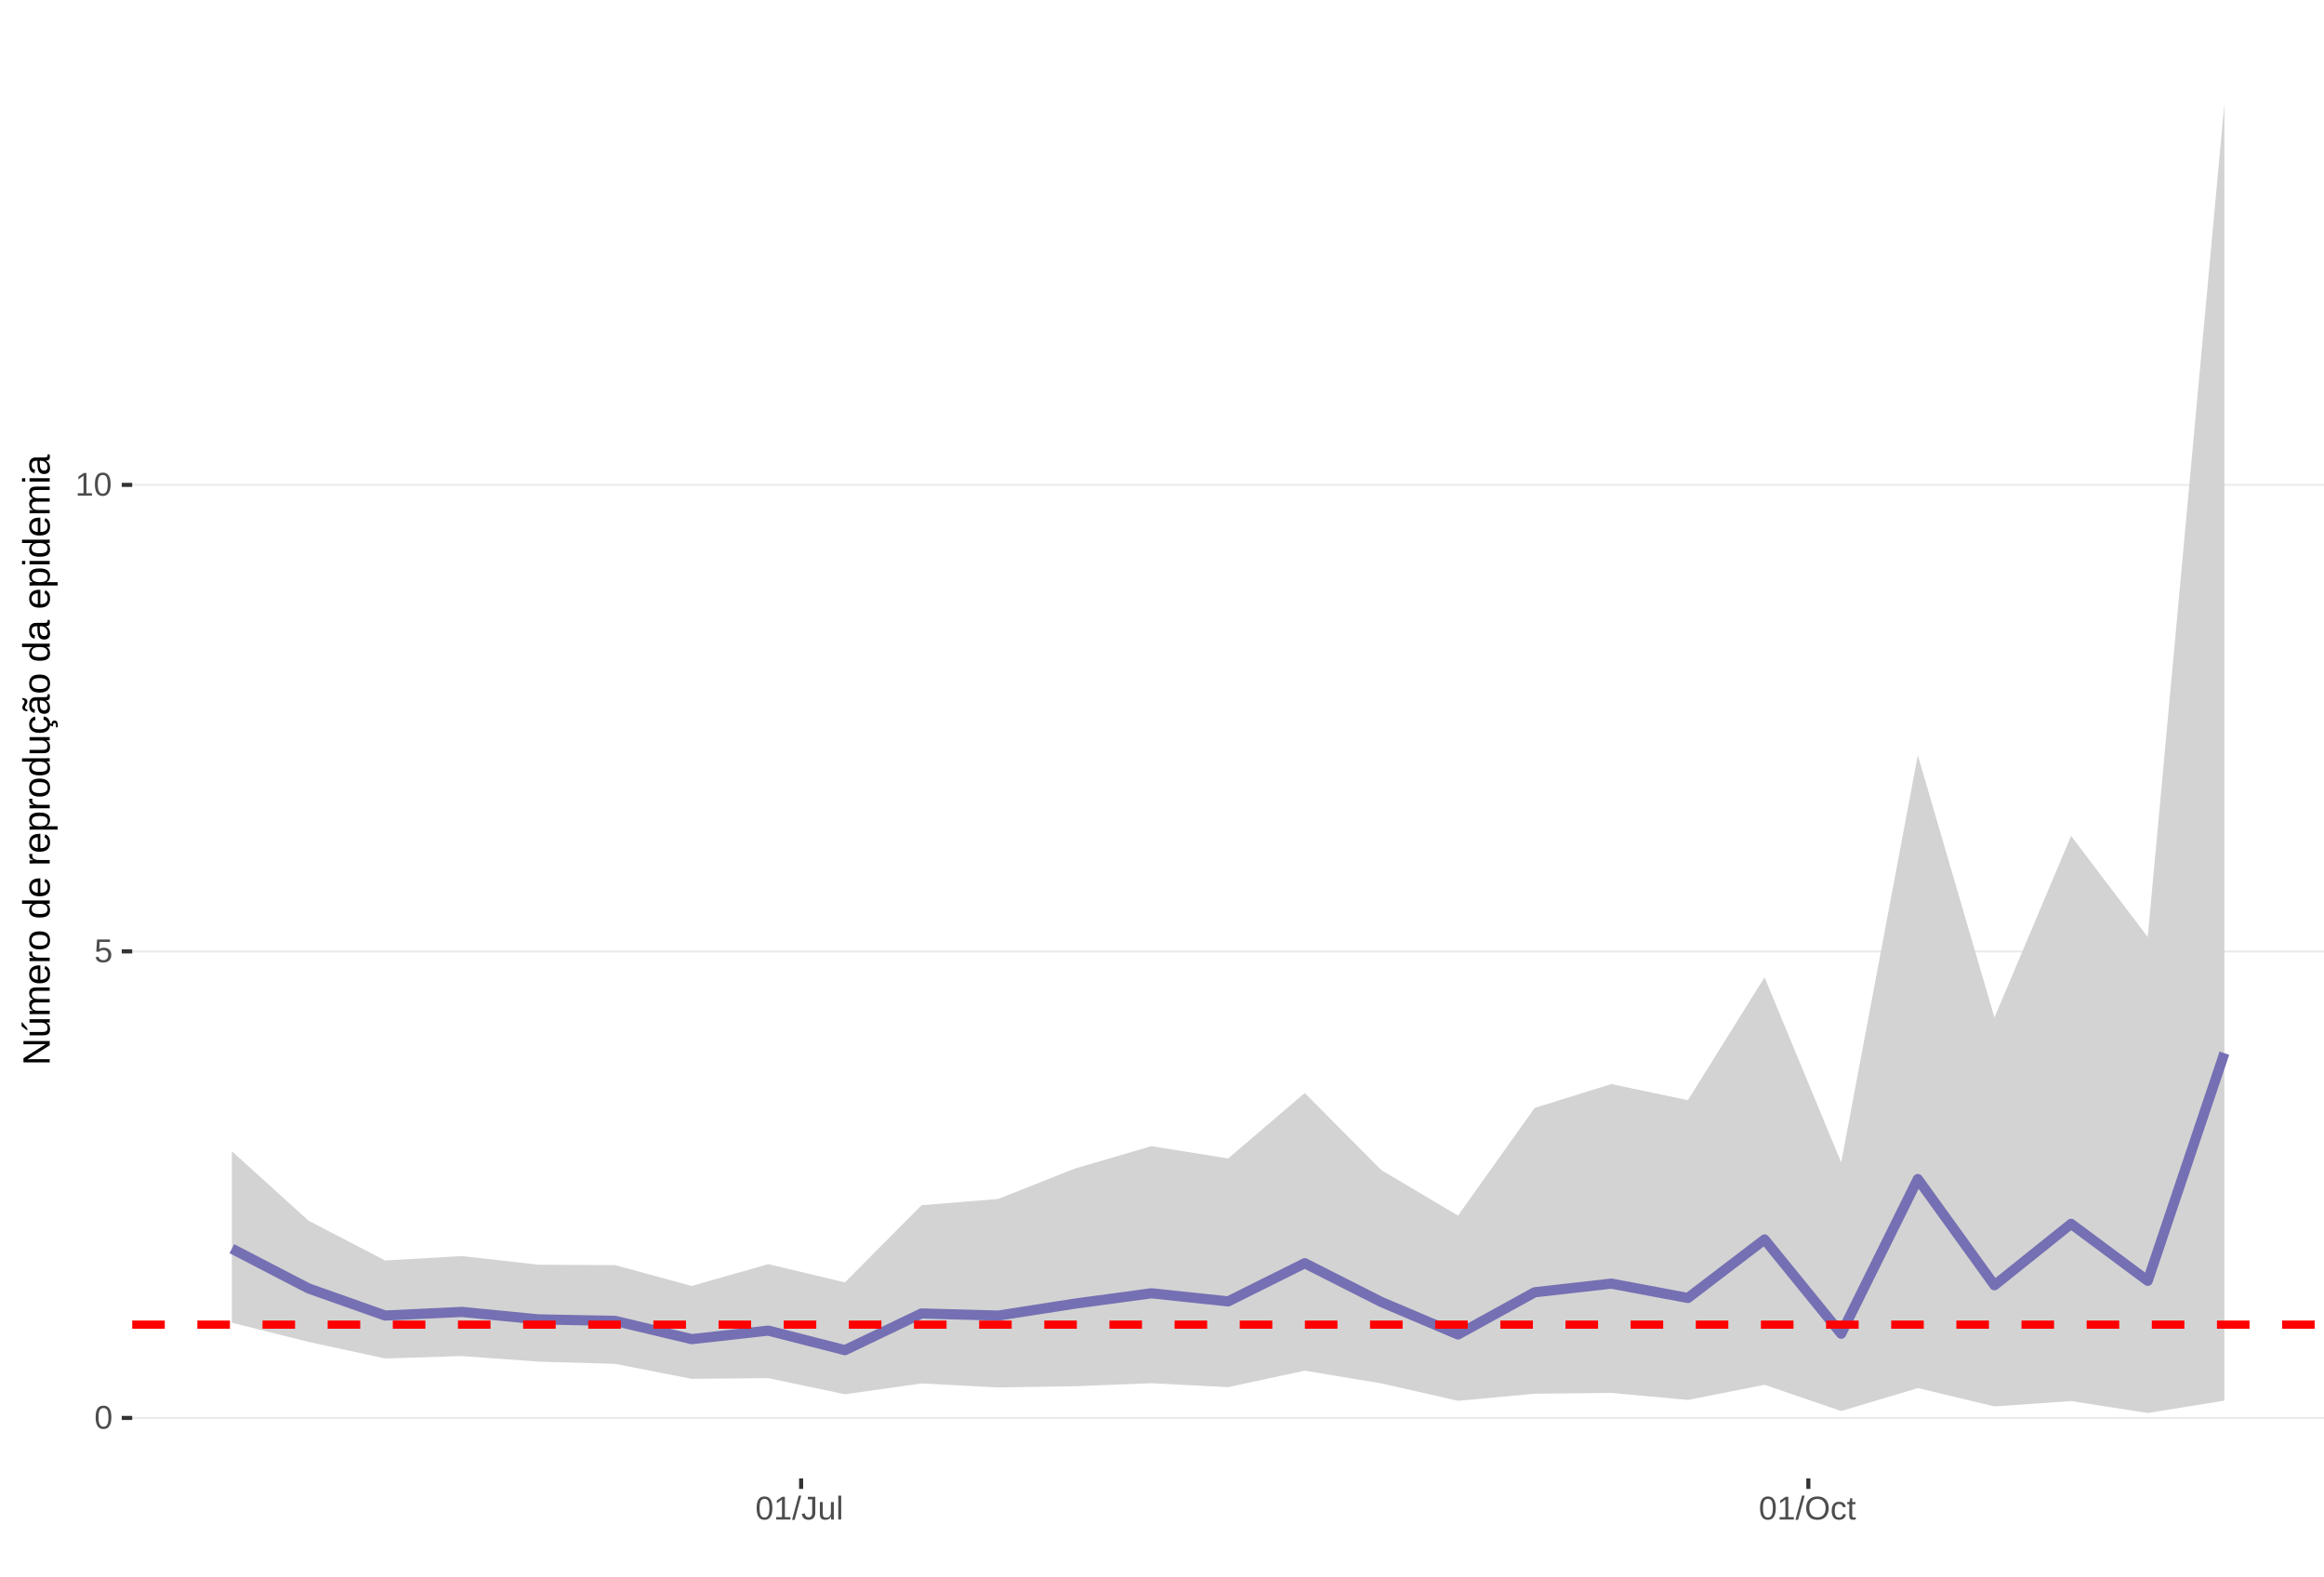
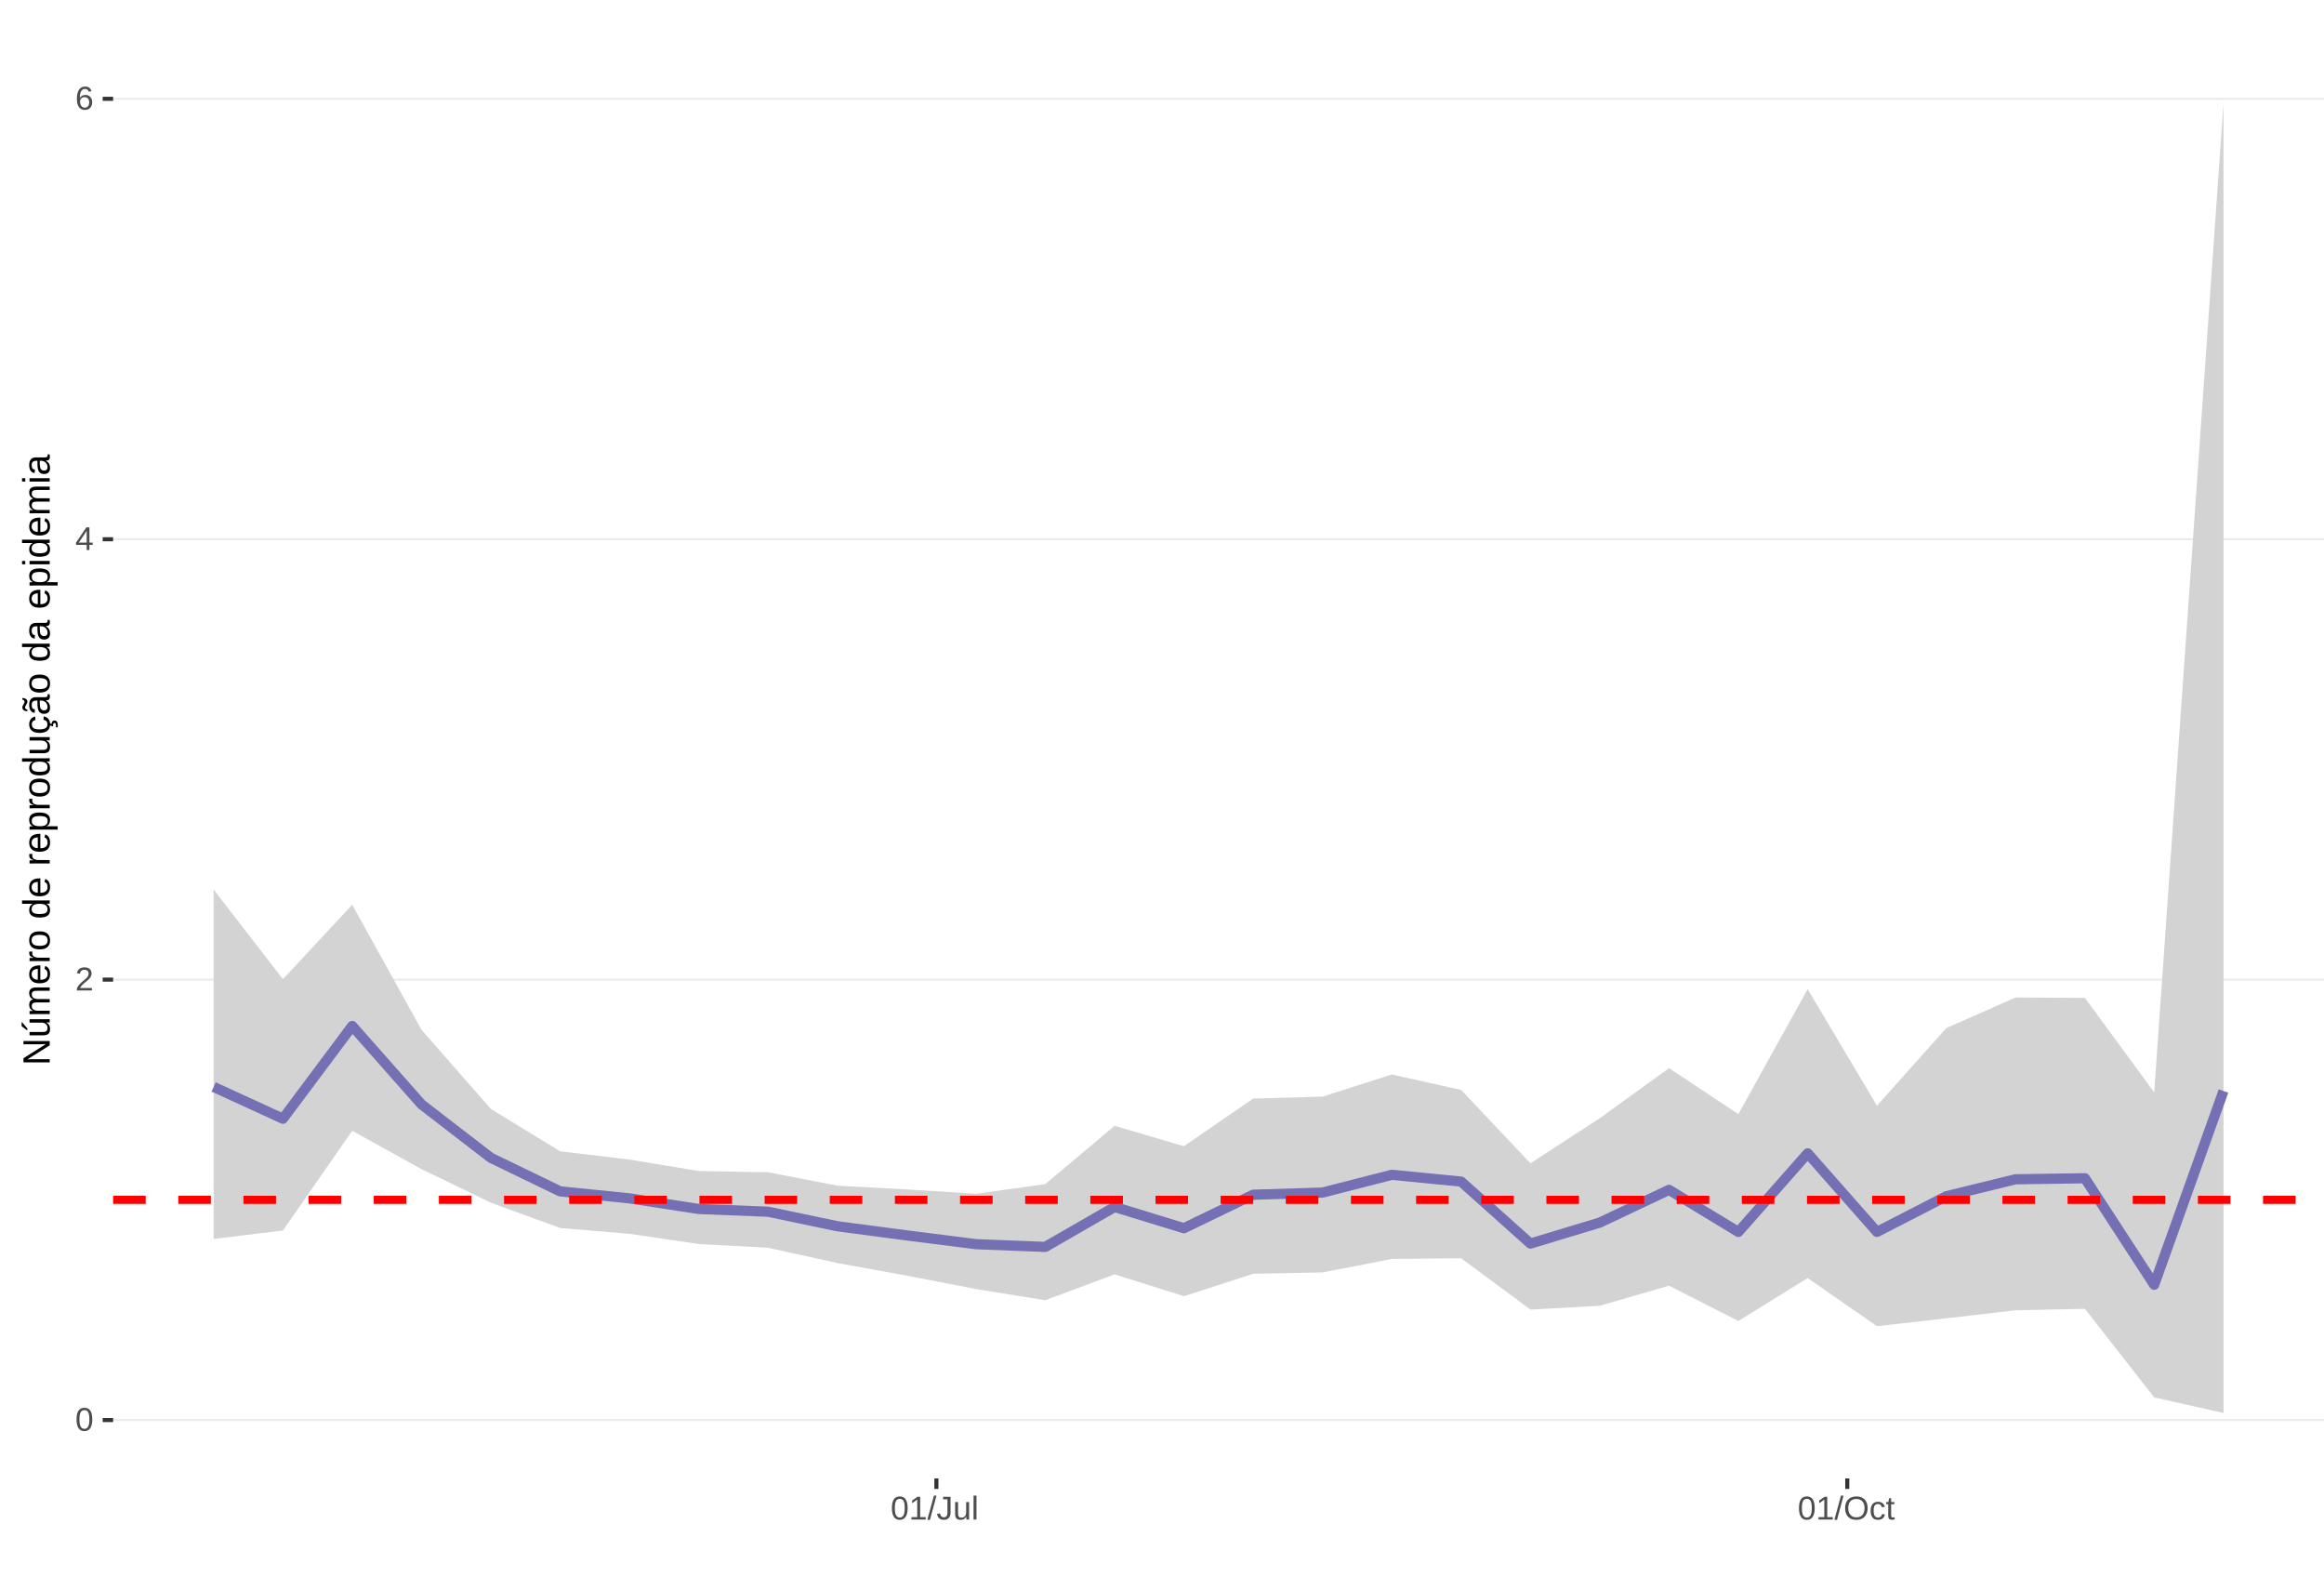
<svg xmlns="http://www.w3.org/2000/svg" xmlns:xlink="http://www.w3.org/1999/xlink" width="609pt" height="413pt" viewBox="0 0 609 413" version="1.1">
  <defs>
    <g>
      <symbol overflow="visible" id="glyph0-0">
        <path style="stroke:none;" d="M 0.859 -5.953 L 5.625 -5.953 L 5.625 0 L 0.859 0 Z M 1.188 -5.641 L 1.188 -0.328 L 5.297 -0.328 L 5.297 -5.641 Z M 1.188 -5.641 " />
      </symbol>
      <symbol overflow="visible" id="glyph0-1">
        <path style="stroke:none;" d="M 4.469 -2.984 C 4.469 -1.984 4.289 -1.223 3.938 -0.703 C 3.594 -0.18 3.078 0.078 2.391 0.078 C 1.711 0.078 1.203 -0.18 0.859 -0.703 C 0.516 -1.223 0.344 -1.984 0.344 -2.984 C 0.344 -4.004 0.508 -4.77 0.844 -5.281 C 1.176 -5.789 1.703 -6.047 2.422 -6.047 C 3.117 -6.047 3.633 -5.785 3.969 -5.266 C 4.301 -4.754 4.469 -3.992 4.469 -2.984 Z M 3.703 -2.984 C 3.703 -3.836 3.602 -4.457 3.406 -4.844 C 3.207 -5.227 2.879 -5.422 2.422 -5.422 C 1.953 -5.422 1.613 -5.227 1.406 -4.844 C 1.207 -4.469 1.109 -3.848 1.109 -2.984 C 1.109 -2.141 1.211 -1.52 1.422 -1.125 C 1.629 -0.727 1.957 -0.531 2.406 -0.531 C 2.852 -0.531 3.18 -0.727 3.391 -1.125 C 3.598 -1.531 3.703 -2.148 3.703 -2.984 Z M 3.703 -2.984 " />
      </symbol>
      <symbol overflow="visible" id="glyph0-2">
-         <path style="stroke:none;" d="M 4.453 -1.938 C 4.453 -1.312 4.266 -0.816 3.891 -0.453 C 3.516 -0.098 3 0.078 2.344 0.078 C 1.781 0.078 1.328 -0.039 0.984 -0.281 C 0.648 -0.52 0.438 -0.867 0.344 -1.328 L 1.109 -1.422 C 1.273 -0.828 1.691 -0.531 2.359 -0.531 C 2.766 -0.531 3.082 -0.656 3.312 -0.906 C 3.539 -1.156 3.656 -1.492 3.656 -1.922 C 3.656 -2.297 3.539 -2.598 3.312 -2.828 C 3.082 -3.055 2.77 -3.172 2.375 -3.172 C 2.164 -3.172 1.973 -3.141 1.797 -3.078 C 1.617 -3.016 1.441 -2.906 1.266 -2.75 L 0.516 -2.75 L 0.719 -5.953 L 4.109 -5.953 L 4.109 -5.312 L 1.406 -5.312 L 1.297 -3.422 C 1.629 -3.672 2.039 -3.797 2.531 -3.797 C 3.113 -3.797 3.578 -3.625 3.922 -3.281 C 4.273 -2.938 4.453 -2.488 4.453 -1.938 Z M 4.453 -1.938 " />
+         <path style="stroke:none;" d="M 0.438 0 L 0.438 -0.531 C 0.582 -0.863 0.754 -1.156 0.953 -1.406 C 1.16 -1.656 1.379 -1.883 1.609 -2.094 C 1.836 -2.301 2.062 -2.488 2.281 -2.656 C 2.508 -2.832 2.711 -3.008 2.891 -3.188 C 3.078 -3.363 3.223 -3.547 3.328 -3.734 C 3.441 -3.93 3.5 -4.148 3.5 -4.391 C 3.5 -4.711 3.398 -4.961 3.203 -5.141 C 3.016 -5.328 2.754 -5.422 2.422 -5.422 C 2.098 -5.422 1.828 -5.332 1.609 -5.156 C 1.398 -4.977 1.281 -4.727 1.25 -4.406 L 0.469 -4.484 C 0.52 -4.961 0.719 -5.344 1.062 -5.625 C 1.414 -5.906 1.867 -6.047 2.422 -6.047 C 3.016 -6.047 3.473 -5.898 3.797 -5.609 C 4.117 -5.328 4.281 -4.926 4.281 -4.406 C 4.281 -4.176 4.227 -3.945 4.125 -3.719 C 4.02 -3.488 3.863 -3.258 3.656 -3.031 C 3.445 -2.812 3.047 -2.461 2.453 -1.984 C 2.129 -1.711 1.875 -1.469 1.688 -1.25 C 1.5 -1.039 1.359 -0.836 1.266 -0.641 L 4.375 -0.641 L 4.375 0 Z M 0.438 0 " />
      </symbol>
      <symbol overflow="visible" id="glyph0-3">
+         <path style="stroke:none;" d="M 3.719 -1.344 L 3.719 0 L 3 0 L 3 -1.344 L 0.203 -1.344 L 0.203 -1.938 L 2.922 -5.953 L 3.719 -5.953 L 3.719 -1.953 L 4.562 -1.953 L 4.562 -1.344 Z M 3 -5.094 C 3 -5.082 2.961 -5.008 2.891 -4.875 C 2.816 -4.738 2.758 -4.645 2.719 -4.594 L 1.203 -2.344 L 0.969 -2.031 L 0.906 -1.953 L 3 -1.953 Z M 3 -5.094 " />
+       </symbol>
+       <symbol overflow="visible" id="glyph0-4">
+         <path style="stroke:none;" d="M 4.438 -1.953 C 4.438 -1.316 4.266 -0.816 3.922 -0.453 C 3.578 -0.098 3.109 0.078 2.516 0.078 C 1.836 0.078 1.32 -0.164 0.969 -0.656 C 0.613 -1.156 0.438 -1.883 0.438 -2.844 C 0.438 -3.875 0.617 -4.664 0.984 -5.219 C 1.359 -5.77 1.883 -6.047 2.562 -6.047 C 3.469 -6.047 4.035 -5.641 4.266 -4.828 L 3.547 -4.703 C 3.391 -5.18 3.062 -5.422 2.562 -5.422 C 2.125 -5.422 1.785 -5.219 1.547 -4.812 C 1.316 -4.414 1.203 -3.832 1.203 -3.062 C 1.336 -3.32 1.531 -3.516 1.781 -3.641 C 2.031 -3.773 2.316 -3.844 2.641 -3.844 C 3.191 -3.844 3.629 -3.672 3.953 -3.328 C 4.273 -2.984 4.438 -2.523 4.438 -1.953 Z M 3.656 -1.922 C 3.656 -2.348 3.551 -2.676 3.344 -2.906 C 3.133 -3.145 2.836 -3.266 2.453 -3.266 C 2.098 -3.266 1.812 -3.16 1.594 -2.953 C 1.375 -2.742 1.266 -2.457 1.266 -2.094 C 1.266 -1.633 1.379 -1.258 1.609 -0.969 C 1.836 -0.676 2.129 -0.531 2.484 -0.531 C 2.848 -0.531 3.133 -0.648 3.344 -0.891 C 3.551 -1.141 3.656 -1.484 3.656 -1.922 Z M 3.656 -1.922 " />
+       </symbol>
+       <symbol overflow="visible" id="glyph0-5">
        <path style="stroke:none;" d="M 0.656 0 L 0.656 -0.641 L 2.172 -0.641 L 2.172 -5.234 L 0.828 -4.266 L 0.828 -4.984 L 2.234 -5.953 L 2.938 -5.953 L 2.938 -0.641 L 4.391 -0.641 L 4.391 0 Z M 0.656 0 " />
      </symbol>
-       <symbol overflow="visible" id="glyph0-4">
+       <symbol overflow="visible" id="glyph0-6">
        <path style="stroke:none;" d="M 0 0.078 L 1.734 -6.266 L 2.406 -6.266 L 0.688 0.078 Z M 0 0.078 " />
      </symbol>
-       <symbol overflow="visible" id="glyph0-5">
+       <symbol overflow="visible" id="glyph0-7">
        <path style="stroke:none;" d="M 1.938 0.078 C 0.926 0.078 0.328 -0.441 0.141 -1.484 L 0.922 -1.609 C 0.973 -1.285 1.086 -1.031 1.266 -0.844 C 1.441 -0.664 1.664 -0.578 1.938 -0.578 C 2.227 -0.578 2.457 -0.676 2.625 -0.875 C 2.789 -1.07 2.875 -1.367 2.875 -1.766 L 2.875 -5.297 L 1.734 -5.297 L 1.734 -5.953 L 3.688 -5.953 L 3.688 -1.781 C 3.688 -1.195 3.531 -0.738 3.219 -0.406 C 2.906 -0.082 2.477 0.078 1.938 0.078 Z M 1.938 0.078 " />
      </symbol>
-       <symbol overflow="visible" id="glyph0-6">
+       <symbol overflow="visible" id="glyph0-8">
        <path style="stroke:none;" d="M 1.328 -4.578 L 1.328 -1.672 C 1.328 -1.367 1.352 -1.133 1.406 -0.969 C 1.469 -0.801 1.562 -0.68 1.688 -0.609 C 1.82 -0.535 2.016 -0.5 2.266 -0.5 C 2.629 -0.5 2.914 -0.625 3.125 -0.875 C 3.344 -1.125 3.453 -1.473 3.453 -1.922 L 3.453 -4.578 L 4.219 -4.578 L 4.219 -0.969 C 4.219 -0.438 4.223 -0.113 4.234 0 L 3.516 0 C 3.516 -0.008 3.516 -0.047 3.516 -0.109 C 3.516 -0.172 3.508 -0.242 3.5 -0.328 C 3.5 -0.41 3.492 -0.562 3.484 -0.781 L 3.469 -0.781 C 3.301 -0.469 3.098 -0.242 2.859 -0.109 C 2.629 0.016 2.348 0.078 2.016 0.078 C 1.516 0.078 1.145 -0.039 0.906 -0.281 C 0.676 -0.531 0.562 -0.945 0.562 -1.531 L 0.562 -4.578 Z M 1.328 -4.578 " />
      </symbol>
-       <symbol overflow="visible" id="glyph0-7">
+       <symbol overflow="visible" id="glyph0-9">
        <path style="stroke:none;" d="M 0.578 0 L 0.578 -6.266 L 1.344 -6.266 L 1.344 0 Z M 0.578 0 " />
      </symbol>
-       <symbol overflow="visible" id="glyph0-8">
+       <symbol overflow="visible" id="glyph0-10">
        <path style="stroke:none;" d="M 6.312 -3 C 6.312 -2.383 6.191 -1.844 5.953 -1.375 C 5.723 -0.906 5.383 -0.547 4.938 -0.297 C 4.488 -0.047 3.961 0.078 3.359 0.078 C 2.742 0.078 2.211 -0.039 1.766 -0.281 C 1.328 -0.531 0.988 -0.891 0.75 -1.359 C 0.52 -1.828 0.406 -2.375 0.406 -3 C 0.406 -3.957 0.664 -4.703 1.188 -5.234 C 1.707 -5.773 2.438 -6.047 3.375 -6.047 C 3.977 -6.047 4.5 -5.926 4.938 -5.688 C 5.383 -5.445 5.723 -5.094 5.953 -4.625 C 6.191 -4.164 6.312 -3.625 6.312 -3 Z M 5.5 -3 C 5.5 -3.738 5.312 -4.32 4.938 -4.75 C 4.57 -5.176 4.051 -5.391 3.375 -5.391 C 2.688 -5.391 2.156 -5.18 1.781 -4.766 C 1.414 -4.348 1.234 -3.758 1.234 -3 C 1.234 -2.258 1.422 -1.672 1.797 -1.234 C 2.172 -0.797 2.691 -0.578 3.359 -0.578 C 4.047 -0.578 4.57 -0.785 4.938 -1.203 C 5.312 -1.629 5.5 -2.227 5.5 -3 Z M 5.5 -3 " />
      </symbol>
-       <symbol overflow="visible" id="glyph0-9">
+       <symbol overflow="visible" id="glyph0-11">
        <path style="stroke:none;" d="M 1.156 -2.312 C 1.156 -1.695 1.25 -1.242 1.438 -0.953 C 1.633 -0.66 1.926 -0.516 2.312 -0.516 C 2.582 -0.516 2.805 -0.586 2.984 -0.734 C 3.172 -0.879 3.285 -1.102 3.328 -1.406 L 4.094 -1.359 C 4.039 -0.922 3.852 -0.57 3.531 -0.312 C 3.219 -0.051 2.82 0.078 2.344 0.078 C 1.695 0.078 1.207 -0.117 0.875 -0.516 C 0.539 -0.922 0.375 -1.516 0.375 -2.297 C 0.375 -3.055 0.539 -3.641 0.875 -4.047 C 1.207 -4.453 1.691 -4.656 2.328 -4.656 C 2.797 -4.656 3.18 -4.535 3.484 -4.297 C 3.797 -4.055 3.992 -3.723 4.078 -3.297 L 3.297 -3.234 C 3.254 -3.484 3.148 -3.68 2.984 -3.828 C 2.828 -3.984 2.602 -4.062 2.312 -4.062 C 1.906 -4.062 1.609 -3.926 1.422 -3.656 C 1.242 -3.395 1.156 -2.945 1.156 -2.312 Z M 1.156 -2.312 " />
      </symbol>
-       <symbol overflow="visible" id="glyph0-10">
+       <symbol overflow="visible" id="glyph0-12">
        <path style="stroke:none;" d="M 2.344 -0.031 C 2.094 0.031 1.836 0.062 1.578 0.062 C 0.961 0.062 0.656 -0.281 0.656 -0.969 L 0.656 -4.016 L 0.125 -4.016 L 0.125 -4.578 L 0.688 -4.578 L 0.906 -5.594 L 1.422 -5.594 L 1.422 -4.578 L 2.266 -4.578 L 2.266 -4.016 L 1.422 -4.016 L 1.422 -1.125 C 1.422 -0.906 1.457 -0.75 1.531 -0.656 C 1.602 -0.57 1.727 -0.531 1.906 -0.531 C 2 -0.531 2.145 -0.551 2.344 -0.594 Z M 2.344 -0.031 " />
      </symbol>
      <symbol overflow="visible" id="glyph1-0">
        <path style="stroke:none;" d="M -6.875 -1 L -6.875 -6.5 L 0 -6.5 L 0 -1 Z M -6.516 -1.375 L -0.375 -1.375 L -0.375 -6.125 L -6.516 -6.125 Z M -6.516 -1.375 " />
      </symbol>
      <symbol overflow="visible" id="glyph1-1">
        <path style="stroke:none;" d="M 0 -5.281 L -5.859 -1.609 L -5.391 -1.625 L -4.578 -1.656 L 0 -1.656 L 0 -0.828 L -6.875 -0.828 L -6.875 -1.906 L -0.984 -5.625 C -1.617 -5.582 -2.082 -5.562 -2.375 -5.562 L -6.875 -5.562 L -6.875 -6.406 L 0 -6.406 Z M 0 -5.281 " />
      </symbol>
      <symbol overflow="visible" id="glyph1-2">
        <path style="stroke:none;" d="M -5.281 -1.562 L -1.938 -1.562 C -1.582 -1.562 -1.305 -1.594 -1.109 -1.656 C -0.922 -1.727 -0.785 -1.836 -0.703 -1.984 C -0.617 -2.141 -0.578 -2.363 -0.578 -2.656 C -0.578 -3.07 -0.723 -3.398 -1.016 -3.641 C -1.305 -3.891 -1.707 -4.016 -2.219 -4.016 L -5.281 -4.016 L -5.281 -4.906 L -1.125 -4.906 C -0.508 -4.906 -0.133 -4.91 0 -4.922 L 0 -4.094 C -0.02 -4.094 -0.062 -4.086 -0.125 -4.078 C -0.195 -4.078 -0.281 -4.07 -0.375 -4.062 C -0.469 -4.062 -0.645 -4.062 -0.906 -4.062 L -0.906 -4.047 C -0.539 -3.848 -0.281 -3.613 -0.125 -3.344 C 0.02 -3.082 0.094 -2.754 0.094 -2.359 C 0.094 -1.773 -0.047 -1.348 -0.328 -1.078 C -0.617 -0.816 -1.098 -0.688 -1.766 -0.688 L -5.281 -0.688 Z M -5.859 -2.031 L -5.969 -2.031 L -7.359 -3.078 L -7.359 -4.094 L -7.219 -4.094 L -5.859 -2.484 Z M -5.859 -2.031 " />
      </symbol>
      <symbol overflow="visible" id="glyph1-3">
        <path style="stroke:none;" d="M 0 -3.75 L -3.344 -3.75 C -3.852 -3.75 -4.207 -3.676 -4.406 -3.531 C -4.602 -3.395 -4.703 -3.145 -4.703 -2.781 C -4.703 -2.406 -4.555 -2.109 -4.266 -1.891 C -3.984 -1.672 -3.582 -1.562 -3.062 -1.562 L 0 -1.562 L 0 -0.688 L -4.156 -0.688 C -4.77 -0.688 -5.145 -0.68 -5.281 -0.672 L -5.281 -1.5 C -5.27 -1.5 -5.227 -1.5 -5.156 -1.5 C -5.082 -1.508 -5 -1.516 -4.906 -1.516 C -4.812 -1.523 -4.633 -1.531 -4.375 -1.531 L -4.375 -1.547 C -4.75 -1.734 -5.008 -1.945 -5.156 -2.188 C -5.301 -2.438 -5.375 -2.738 -5.375 -3.094 C -5.375 -3.488 -5.297 -3.801 -5.141 -4.031 C -4.984 -4.27 -4.727 -4.438 -4.375 -4.531 L -4.375 -4.547 C -4.727 -4.723 -4.984 -4.941 -5.141 -5.203 C -5.297 -5.461 -5.375 -5.773 -5.375 -6.141 C -5.375 -6.672 -5.227 -7.055 -4.938 -7.297 C -4.656 -7.547 -4.18 -7.672 -3.516 -7.672 L 0 -7.672 L 0 -6.797 L -3.344 -6.797 C -3.852 -6.797 -4.207 -6.723 -4.406 -6.578 C -4.602 -6.441 -4.703 -6.191 -4.703 -5.828 C -4.703 -5.453 -4.555 -5.156 -4.266 -4.938 C -3.984 -4.727 -3.582 -4.625 -3.062 -4.625 L 0 -4.625 Z M 0 -3.75 " />
      </symbol>
      <symbol overflow="visible" id="glyph1-4">
        <path style="stroke:none;" d="M -2.453 -1.344 C -1.848 -1.344 -1.379 -1.469 -1.047 -1.719 C -0.723 -1.969 -0.562 -2.336 -0.562 -2.828 C -0.562 -3.203 -0.633 -3.504 -0.781 -3.734 C -0.938 -3.961 -1.133 -4.117 -1.375 -4.203 L -1.156 -4.969 C -0.32 -4.656 0.094 -3.941 0.094 -2.828 C 0.094 -2.047 -0.133 -1.445 -0.594 -1.031 C -1.062 -0.625 -1.754 -0.422 -2.672 -0.422 C -3.547 -0.422 -4.211 -0.625 -4.672 -1.031 C -5.141 -1.445 -5.375 -2.031 -5.375 -2.781 C -5.375 -4.344 -4.441 -5.125 -2.578 -5.125 L -2.453 -5.125 Z M -3.125 -4.203 C -3.688 -4.16 -4.094 -4.02 -4.344 -3.781 C -4.602 -3.551 -4.734 -3.219 -4.734 -2.781 C -4.734 -2.352 -4.586 -2.016 -4.297 -1.766 C -4.016 -1.516 -3.625 -1.379 -3.125 -1.359 Z M -3.125 -4.203 " />
      </symbol>
      <symbol overflow="visible" id="glyph1-5">
        <path style="stroke:none;" d="M 0 -0.688 L -4.047 -0.688 C -4.422 -0.688 -4.832 -0.68 -5.281 -0.672 L -5.281 -1.5 C -4.688 -1.52 -4.328 -1.531 -4.203 -1.531 L -4.203 -1.547 C -4.66 -1.691 -4.969 -1.852 -5.125 -2.031 C -5.289 -2.219 -5.375 -2.477 -5.375 -2.812 C -5.375 -2.926 -5.359 -3.047 -5.328 -3.172 L -4.531 -3.172 C -4.562 -3.047 -4.578 -2.891 -4.578 -2.703 C -4.578 -2.336 -4.422 -2.055 -4.109 -1.859 C -3.797 -1.672 -3.344 -1.578 -2.75 -1.578 L 0 -1.578 Z M 0 -0.688 " />
      </symbol>
      <symbol overflow="visible" id="glyph1-6">
        <path style="stroke:none;" d="M -2.641 -5.141 C -1.723 -5.141 -1.035 -4.938 -0.578 -4.531 C -0.129 -4.125 0.094 -3.535 0.094 -2.766 C 0.094 -1.992 -0.141 -1.41 -0.609 -1.016 C -1.078 -0.617 -1.754 -0.422 -2.641 -0.422 C -4.461 -0.422 -5.375 -1.207 -5.375 -2.781 C -5.375 -3.594 -5.148 -4.188 -4.703 -4.562 C -4.266 -4.945 -3.578 -5.141 -2.641 -5.141 Z M -2.641 -4.219 C -3.367 -4.219 -3.898 -4.109 -4.234 -3.891 C -4.566 -3.672 -4.734 -3.305 -4.734 -2.797 C -4.734 -2.285 -4.562 -1.914 -4.219 -1.688 C -3.883 -1.457 -3.359 -1.344 -2.641 -1.344 C -1.953 -1.344 -1.43 -1.453 -1.078 -1.672 C -0.723 -1.898 -0.547 -2.258 -0.547 -2.75 C -0.547 -3.281 -0.711 -3.656 -1.047 -3.875 C -1.391 -4.102 -1.922 -4.219 -2.641 -4.219 Z M -2.641 -4.219 " />
      </symbol>
      <symbol overflow="visible" id="glyph1-7">
        <path style="stroke:none;" d="" />
      </symbol>
      <symbol overflow="visible" id="glyph1-8">
        <path style="stroke:none;" d="M -0.844 -4.016 C -0.508 -3.848 -0.27 -3.629 -0.125 -3.359 C 0.02 -3.086 0.094 -2.754 0.094 -2.359 C 0.094 -1.691 -0.129 -1.203 -0.578 -0.891 C -1.023 -0.578 -1.707 -0.422 -2.625 -0.422 C -4.457 -0.422 -5.375 -1.066 -5.375 -2.359 C -5.375 -2.766 -5.301 -3.098 -5.156 -3.359 C -5.008 -3.629 -4.781 -3.848 -4.469 -4.016 L -7.25 -4.016 L -7.25 -4.891 L -1.094 -4.891 C -0.539 -4.891 -0.176 -4.898 0 -4.922 L 0 -4.078 C -0.051 -4.066 -0.172 -4.055 -0.359 -4.047 C -0.547 -4.035 -0.707 -4.031 -0.844 -4.031 Z M -2.641 -1.344 C -1.898 -1.344 -1.367 -1.438 -1.047 -1.625 C -0.734 -1.82 -0.578 -2.145 -0.578 -2.594 C -0.578 -3.082 -0.75 -3.441 -1.094 -3.672 C -1.438 -3.898 -1.973 -4.016 -2.703 -4.016 C -3.398 -4.016 -3.91 -3.898 -4.234 -3.672 C -4.566 -3.441 -4.734 -3.082 -4.734 -2.594 C -4.734 -2.156 -4.566 -1.836 -4.234 -1.641 C -3.91 -1.441 -3.379 -1.344 -2.641 -1.344 Z M -2.641 -1.344 " />
      </symbol>
      <symbol overflow="visible" id="glyph1-9">
        <path style="stroke:none;" d="M -2.672 -5.141 C -0.828 -5.141 0.094 -4.492 0.094 -3.203 C 0.094 -2.391 -0.211 -1.844 -0.828 -1.562 L -0.828 -1.531 C -0.797 -1.539 -0.516 -1.547 0.016 -1.547 L 2.078 -1.547 L 2.078 -0.672 L -4.203 -0.672 C -4.742 -0.672 -5.102 -0.66 -5.281 -0.641 L -5.281 -1.5 C -5.27 -1.5 -5.223 -1.5 -5.141 -1.5 C -5.066 -1.508 -4.945 -1.52 -4.781 -1.531 C -4.613 -1.539 -4.5 -1.547 -4.438 -1.547 L -4.438 -1.562 C -4.758 -1.719 -4.992 -1.922 -5.141 -2.172 C -5.297 -2.43 -5.375 -2.773 -5.375 -3.203 C -5.375 -3.848 -5.156 -4.332 -4.719 -4.656 C -4.281 -4.977 -3.598 -5.141 -2.672 -5.141 Z M -2.641 -4.219 C -3.379 -4.219 -3.906 -4.117 -4.219 -3.922 C -4.539 -3.723 -4.703 -3.406 -4.703 -2.969 C -4.703 -2.625 -4.629 -2.352 -4.484 -2.156 C -4.336 -1.957 -4.109 -1.805 -3.797 -1.703 C -3.484 -1.598 -3.078 -1.547 -2.578 -1.547 C -1.879 -1.547 -1.363 -1.656 -1.031 -1.875 C -0.707 -2.102 -0.547 -2.469 -0.547 -2.969 C -0.547 -3.406 -0.707 -3.723 -1.031 -3.922 C -1.352 -4.117 -1.891 -4.219 -2.641 -4.219 Z M -2.641 -4.219 " />
      </symbol>
      <symbol overflow="visible" id="glyph1-10">
        <path style="stroke:none;" d="M -5.281 -1.531 L -1.938 -1.531 C -1.582 -1.531 -1.305 -1.562 -1.109 -1.625 C -0.922 -1.695 -0.785 -1.805 -0.703 -1.953 C -0.617 -2.109 -0.578 -2.332 -0.578 -2.625 C -0.578 -3.039 -0.723 -3.367 -1.016 -3.609 C -1.305 -3.859 -1.707 -3.984 -2.219 -3.984 L -5.281 -3.984 L -5.281 -4.875 L -1.125 -4.875 C -0.508 -4.875 -0.133 -4.879 0 -4.891 L 0 -4.062 C -0.02 -4.062 -0.062 -4.055 -0.125 -4.047 C -0.195 -4.047 -0.281 -4.039 -0.375 -4.031 C -0.469 -4.031 -0.645 -4.031 -0.906 -4.031 L -0.906 -4.016 C -0.539 -3.816 -0.281 -3.582 -0.125 -3.312 C 0.02 -3.051 0.094 -2.723 0.094 -2.328 C 0.094 -1.742 -0.047 -1.316 -0.328 -1.047 C -0.617 -0.785 -1.098 -0.656 -1.766 -0.656 L -5.281 -0.656 Z M -5.281 -1.531 " />
      </symbol>
      <symbol overflow="visible" id="glyph1-11">
        <path style="stroke:none;" d="M -2.672 -1.344 C -1.961 -1.344 -1.438 -1.453 -1.094 -1.672 C -0.758 -1.891 -0.594 -2.223 -0.594 -2.672 C -0.594 -2.984 -0.676 -3.242 -0.844 -3.453 C -1.02 -3.672 -1.281 -3.801 -1.625 -3.844 L -1.578 -4.734 C -1.066 -4.672 -0.66 -4.457 -0.359 -4.094 C -0.055 -3.727 0.094 -3.266 0.094 -2.703 C 0.094 -1.961 -0.133 -1.395 -0.594 -1 C -1.062 -0.613 -1.742 -0.422 -2.641 -0.422 C -3.535 -0.422 -4.211 -0.613 -4.672 -1 C -5.141 -1.395 -5.375 -1.957 -5.375 -2.688 C -5.375 -3.227 -5.234 -3.676 -4.953 -4.031 C -4.68 -4.395 -4.297 -4.617 -3.797 -4.703 L -3.734 -3.797 C -4.023 -3.754 -4.254 -3.641 -4.422 -3.453 C -4.598 -3.266 -4.688 -3.004 -4.688 -2.672 C -4.688 -2.203 -4.531 -1.863 -4.219 -1.656 C -3.914 -1.445 -3.398 -1.344 -2.672 -1.344 Z M 1.234 -3.672 C 1.828 -3.672 2.125 -3.223 2.125 -2.328 C 2.125 -2.148 2.113 -2.004 2.094 -1.891 L 1.625 -1.891 C 1.645 -2.055 1.656 -2.195 1.656 -2.312 C 1.656 -2.789 1.52 -3.031 1.25 -3.031 C 1 -3.031 0.875 -2.812 0.875 -2.375 C 0.875 -2.238 0.879 -2.148 0.891 -2.109 L 0 -2.422 L 0 -2.938 L 0.484 -2.75 C 0.492 -3.062 0.566 -3.289 0.703 -3.438 C 0.836 -3.594 1.016 -3.672 1.234 -3.672 Z M 1.234 -3.672 " />
      </symbol>
      <symbol overflow="visible" id="glyph1-12">
        <path style="stroke:none;" d="M 0.094 -2.016 C 0.094 -1.484 -0.047 -1.082 -0.328 -0.812 C -0.609 -0.551 -0.988 -0.422 -1.469 -0.422 C -2.02 -0.422 -2.441 -0.598 -2.734 -0.953 C -3.023 -1.316 -3.18 -1.898 -3.203 -2.703 L -3.219 -3.891 L -3.516 -3.891 C -3.941 -3.891 -4.25 -3.797 -4.438 -3.609 C -4.625 -3.43 -4.719 -3.148 -4.719 -2.766 C -4.719 -2.367 -4.648 -2.078 -4.516 -1.891 C -4.379 -1.711 -4.164 -1.609 -3.875 -1.578 L -3.953 -0.656 C -4.898 -0.812 -5.375 -1.52 -5.375 -2.781 C -5.375 -3.445 -5.223 -3.945 -4.922 -4.281 C -4.617 -4.613 -4.18 -4.781 -3.609 -4.781 L -1.328 -4.781 C -1.066 -4.781 -0.867 -4.812 -0.734 -4.875 C -0.609 -4.945 -0.547 -5.082 -0.547 -5.281 C -0.547 -5.363 -0.555 -5.457 -0.578 -5.562 L -0.031 -5.562 C 0.02 -5.344 0.047 -5.117 0.047 -4.891 C 0.047 -4.555 -0.035 -4.316 -0.203 -4.172 C -0.379 -4.023 -0.648 -3.941 -1.016 -3.922 L -1.016 -3.891 C -0.609 -3.672 -0.32 -3.41 -0.156 -3.109 C 0.008 -2.805 0.094 -2.441 0.094 -2.016 Z M -0.562 -2.219 C -0.562 -2.539 -0.633 -2.828 -0.781 -3.078 C -0.926 -3.328 -1.125 -3.523 -1.375 -3.672 C -1.633 -3.816 -1.898 -3.891 -2.172 -3.891 L -2.609 -3.891 L -2.594 -2.938 C -2.582 -2.52 -2.535 -2.203 -2.453 -1.984 C -2.379 -1.773 -2.258 -1.613 -2.094 -1.5 C -1.938 -1.383 -1.723 -1.328 -1.453 -1.328 C -1.172 -1.328 -0.953 -1.406 -0.797 -1.562 C -0.641 -1.719 -0.562 -1.938 -0.562 -2.219 Z M -5.859 -3.609 C -5.859 -3.473 -5.891 -3.332 -5.953 -3.188 C -6.016 -3.051 -6.082 -2.922 -6.156 -2.797 C -6.227 -2.672 -6.297 -2.551 -6.359 -2.438 C -6.422 -2.32 -6.453 -2.211 -6.453 -2.109 C -6.453 -1.93 -6.398 -1.797 -6.297 -1.703 C -6.191 -1.617 -6.047 -1.562 -5.859 -1.531 L -5.859 -1.094 C -6.191 -1.125 -6.441 -1.176 -6.609 -1.25 C -6.785 -1.332 -6.922 -1.441 -7.016 -1.578 C -7.117 -1.711 -7.172 -1.879 -7.172 -2.078 C -7.172 -2.223 -7.141 -2.363 -7.078 -2.5 C -7.023 -2.633 -6.957 -2.766 -6.875 -2.891 C -6.801 -3.023 -6.734 -3.145 -6.672 -3.25 C -6.617 -3.363 -6.594 -3.473 -6.594 -3.578 C -6.594 -3.898 -6.785 -4.086 -7.172 -4.141 L -7.172 -4.594 C -6.691 -4.539 -6.352 -4.43 -6.156 -4.266 C -5.957 -4.098 -5.859 -3.879 -5.859 -3.609 Z M -5.859 -3.609 " />
      </symbol>
      <symbol overflow="visible" id="glyph1-13">
        <path style="stroke:none;" d="M 0.094 -2.016 C 0.094 -1.484 -0.047 -1.082 -0.328 -0.812 C -0.609 -0.551 -0.988 -0.422 -1.469 -0.422 C -2.02 -0.422 -2.441 -0.598 -2.734 -0.953 C -3.023 -1.316 -3.18 -1.898 -3.203 -2.703 L -3.219 -3.891 L -3.516 -3.891 C -3.941 -3.891 -4.25 -3.797 -4.438 -3.609 C -4.625 -3.43 -4.719 -3.148 -4.719 -2.766 C -4.719 -2.367 -4.648 -2.078 -4.516 -1.891 C -4.379 -1.711 -4.164 -1.609 -3.875 -1.578 L -3.953 -0.656 C -4.898 -0.812 -5.375 -1.52 -5.375 -2.781 C -5.375 -3.445 -5.223 -3.945 -4.922 -4.281 C -4.617 -4.613 -4.18 -4.781 -3.609 -4.781 L -1.328 -4.781 C -1.066 -4.781 -0.867 -4.812 -0.734 -4.875 C -0.609 -4.945 -0.547 -5.082 -0.547 -5.281 C -0.547 -5.363 -0.555 -5.457 -0.578 -5.562 L -0.031 -5.562 C 0.02 -5.344 0.047 -5.117 0.047 -4.891 C 0.047 -4.555 -0.035 -4.316 -0.203 -4.172 C -0.379 -4.023 -0.648 -3.941 -1.016 -3.922 L -1.016 -3.891 C -0.609 -3.672 -0.32 -3.41 -0.156 -3.109 C 0.008 -2.805 0.094 -2.441 0.094 -2.016 Z M -0.562 -2.219 C -0.562 -2.539 -0.633 -2.828 -0.781 -3.078 C -0.926 -3.328 -1.125 -3.523 -1.375 -3.672 C -1.633 -3.816 -1.898 -3.891 -2.172 -3.891 L -2.609 -3.891 L -2.594 -2.938 C -2.582 -2.52 -2.535 -2.203 -2.453 -1.984 C -2.379 -1.773 -2.258 -1.613 -2.094 -1.5 C -1.938 -1.383 -1.723 -1.328 -1.453 -1.328 C -1.172 -1.328 -0.953 -1.406 -0.797 -1.562 C -0.641 -1.719 -0.562 -1.938 -0.562 -2.219 Z M -0.562 -2.219 " />
      </symbol>
      <symbol overflow="visible" id="glyph1-14">
        <path style="stroke:none;" d="M -6.406 -0.672 L -7.25 -0.672 L -7.25 -1.547 L -6.406 -1.547 Z M 0 -0.672 L -5.281 -0.672 L -5.281 -1.547 L 0 -1.547 Z M 0 -0.672 " />
      </symbol>
    </g>
    <clipPath id="clip1">
-       <path d="M 34.645 9.961 L 609 9.961 L 609 387.328 L 34.645 387.328 Z M 34.645 9.961 " />
+       <path d="M 29.645 9.961 L 609 9.961 L 609 387.328 L 29.645 387.328 Z M 29.645 9.961 " />
    </clipPath>
    <clipPath id="clip2">
-       <path d="M 34.645 371 L 609 371 L 609 372 L 34.645 372 Z M 34.645 371 " />
+       <path d="M 29.645 371 L 609 371 L 609 373 L 29.645 373 Z M 29.645 371 " />
    </clipPath>
    <clipPath id="clip3">
-       <path d="M 34.645 248 L 609 248 L 609 250 L 34.645 250 Z M 34.645 248 " />
+       <path d="M 29.645 256 L 609 256 L 609 257 L 29.645 257 Z M 29.645 256 " />
    </clipPath>
    <clipPath id="clip4">
-       <path d="M 34.645 126 L 609 126 L 609 128 L 34.645 128 Z M 34.645 126 " />
+       <path d="M 29.645 141 L 609 141 L 609 142 L 29.645 142 Z M 29.645 141 " />
    </clipPath>
    <clipPath id="clip5">
-       <path d="M 34.645 345 L 609 345 L 609 349 L 34.645 349 Z M 34.645 345 " />
+       <path d="M 29.645 25 L 609 25 L 609 27 L 29.645 27 Z M 29.645 25 " />
+     </clipPath>
+     <clipPath id="clip6">
+       <path d="M 29.645 313 L 609 313 L 609 316 L 29.645 316 Z M 29.645 313 " />
    </clipPath>
  </defs>
  <g id="surface58">
    <rect x="0" y="0" width="609" height="413" style="fill:rgb(100%,100%,100%);fill-opacity:1;stroke:none;" />
    <rect x="0" y="0" width="609" height="413" style="fill:rgb(100%,100%,100%);fill-opacity:1;stroke:none;" />
    <path style="fill:none;stroke-width:1.067;stroke-linecap:round;stroke-linejoin:round;stroke:rgb(100%,100%,100%);stroke-opacity:1;stroke-miterlimit:10;" d="M 0 413 L 609 413 L 609 0 L 0 0 Z M 0 413 " />
    <g clip-path="url(#clip1)" clip-rule="nonzero">
-       <path style=" stroke:none;fill-rule:nonzero;fill:rgb(100%,100%,100%);fill-opacity:1;" d="M 34.645 387.328 L 609 387.328 L 609 9.961 L 34.645 9.961 Z M 34.645 387.328 " />
+       <path style=" stroke:none;fill-rule:nonzero;fill:rgb(100%,100%,100%);fill-opacity:1;" d="M 29.645 387.328 L 609 387.328 L 609 9.961 L 29.645 9.961 Z M 29.645 387.328 " />
    </g>
    <g clip-path="url(#clip2)" clip-rule="nonzero">
-       <path style="fill:none;stroke-width:0.533;stroke-linecap:butt;stroke-linejoin:round;stroke:rgb(92.157%,92.157%,92.157%);stroke-opacity:1;stroke-miterlimit:10;" d="M 34.645 371.477 L 609 371.477 " />
+       <path style="fill:none;stroke-width:0.533;stroke-linecap:butt;stroke-linejoin:round;stroke:rgb(92.157%,92.157%,92.157%);stroke-opacity:1;stroke-miterlimit:10;" d="M 29.645 372.023 L 609 372.023 " />
    </g>
    <g clip-path="url(#clip3)" clip-rule="nonzero">
-       <path style="fill:none;stroke-width:0.533;stroke-linecap:butt;stroke-linejoin:round;stroke:rgb(92.157%,92.157%,92.157%);stroke-opacity:1;stroke-miterlimit:10;" d="M 34.645 249.254 L 609 249.254 " />
+       <path style="fill:none;stroke-width:0.533;stroke-linecap:butt;stroke-linejoin:round;stroke:rgb(92.157%,92.157%,92.157%);stroke-opacity:1;stroke-miterlimit:10;" d="M 29.645 256.645 L 609 256.645 " />
    </g>
    <g clip-path="url(#clip4)" clip-rule="nonzero">
-       <path style="fill:none;stroke-width:0.533;stroke-linecap:butt;stroke-linejoin:round;stroke:rgb(92.157%,92.157%,92.157%);stroke-opacity:1;stroke-miterlimit:10;" d="M 34.645 127.031 L 609 127.031 " />
-     </g>
-     <path style=" stroke:none;fill-rule:nonzero;fill:rgb(82.745%,82.745%,82.745%);fill-opacity:1;" d="M 60.754 301.594 L 80.836 319.785 L 100.918 330.227 L 121 329.062 L 141.082 331.336 L 161.164 331.438 L 181.246 336.898 L 201.328 331.184 L 221.41 335.961 L 241.492 315.742 L 261.574 314.105 L 281.656 306.141 L 301.738 300.273 L 321.824 303.492 L 341.906 286.348 L 361.988 306.555 L 382.07 318.461 L 402.152 290.25 L 422.234 284.008 L 442.316 288.223 L 462.398 256.027 L 482.48 304.547 L 502.562 197.867 L 522.645 266.574 L 542.727 219 L 562.812 245.488 L 582.895 27.117 L 582.895 366.938 L 562.812 370.176 L 542.727 367.055 L 522.645 368.457 L 502.562 363.652 L 482.48 369.672 L 462.398 362.793 L 442.316 366.762 L 422.234 364.914 L 402.152 365.137 L 382.07 366.984 L 361.988 362.426 L 341.906 359.09 L 321.824 363.414 L 301.738 362.375 L 281.656 363.172 L 261.574 363.492 L 241.492 362.438 L 221.41 365.273 L 201.328 361.047 L 181.246 361.23 L 161.164 357.301 L 141.082 356.723 L 121 355.266 L 100.918 355.898 L 80.836 351.547 L 60.754 346.531 Z M 60.754 301.594 " />
-     <path style="fill:none;stroke-width:2.667;stroke-linecap:butt;stroke-linejoin:round;stroke:rgb(45.882%,43.922%,70.196%);stroke-opacity:1;stroke-miterlimit:10;" d="M 60.754 327.133 L 80.836 337.539 L 100.918 344.648 L 121 343.699 L 141.082 345.652 L 161.164 346.043 L 181.246 350.832 L 201.328 348.594 L 221.41 353.715 L 241.492 344.105 L 261.574 344.664 L 281.656 341.531 L 301.738 338.82 L 321.824 340.941 L 341.906 330.941 L 361.988 341.102 L 382.07 349.613 L 402.152 338.559 L 422.234 336.285 L 442.316 340.047 L 462.398 324.723 L 482.48 349.41 L 502.562 308.887 L 522.645 336.715 L 542.727 320.629 L 562.812 335.551 L 582.895 275.914 " />
+       <path style="fill:none;stroke-width:0.533;stroke-linecap:butt;stroke-linejoin:round;stroke:rgb(92.157%,92.157%,92.157%);stroke-opacity:1;stroke-miterlimit:10;" d="M 29.645 141.27 L 609 141.27 " />
+     </g>
    <g clip-path="url(#clip5)" clip-rule="nonzero">
-       <path style="fill:none;stroke-width:2.134;stroke-linecap:butt;stroke-linejoin:round;stroke:rgb(100%,0%,0%);stroke-opacity:1;stroke-dasharray:8.536,8.536;stroke-miterlimit:10;" d="M 34.645 347.031 L 609 347.031 " />
-     </g>
-     <g style="fill:rgb(30.196%,30.196%,30.196%);fill-opacity:1;">
-       <use xlink:href="#glyph0-1" x="24.715" y="374.307" />
-     </g>
-     <g style="fill:rgb(30.196%,30.196%,30.196%);fill-opacity:1;">
-       <use xlink:href="#glyph0-2" x="24.715" y="252.084" />
-     </g>
-     <g style="fill:rgb(30.196%,30.196%,30.196%);fill-opacity:1;">
-       <use xlink:href="#glyph0-3" x="19.715" y="129.861" />
-       <use xlink:href="#glyph0-1" x="24.525" y="129.861" />
-     </g>
-     <path style="fill:none;stroke-width:1.067;stroke-linecap:butt;stroke-linejoin:round;stroke:rgb(20%,20%,20%);stroke-opacity:1;stroke-miterlimit:10;" d="M 31.906 371.477 L 34.645 371.477 " />
-     <path style="fill:none;stroke-width:1.067;stroke-linecap:butt;stroke-linejoin:round;stroke:rgb(20%,20%,20%);stroke-opacity:1;stroke-miterlimit:10;" d="M 31.906 249.254 L 34.645 249.254 " />
-     <path style="fill:none;stroke-width:1.067;stroke-linecap:butt;stroke-linejoin:round;stroke:rgb(20%,20%,20%);stroke-opacity:1;stroke-miterlimit:10;" d="M 31.906 127.031 L 34.645 127.031 " />
-     <path style="fill:none;stroke-width:1.067;stroke-linecap:butt;stroke-linejoin:round;stroke:rgb(20%,20%,20%);stroke-opacity:1;stroke-miterlimit:10;" d="M 209.934 390.07 L 209.934 387.328 " />
-     <path style="fill:none;stroke-width:1.067;stroke-linecap:butt;stroke-linejoin:round;stroke:rgb(20%,20%,20%);stroke-opacity:1;stroke-miterlimit:10;" d="M 473.875 390.07 L 473.875 387.328 " />
-     <g style="fill:rgb(30.196%,30.196%,30.196%);fill-opacity:1;">
-       <use xlink:href="#glyph0-1" x="197.934" y="398.092" />
-       <use xlink:href="#glyph0-3" x="202.744" y="398.092" />
-       <use xlink:href="#glyph0-4" x="207.555" y="398.092" />
-       <use xlink:href="#glyph0-5" x="209.958" y="398.092" />
-       <use xlink:href="#glyph0-6" x="214.283" y="398.092" />
-       <use xlink:href="#glyph0-7" x="219.094" y="398.092" />
-     </g>
-     <g style="fill:rgb(30.196%,30.196%,30.196%);fill-opacity:1;">
-       <use xlink:href="#glyph0-1" x="460.875" y="398.092" />
-       <use xlink:href="#glyph0-3" x="465.686" y="398.092" />
-       <use xlink:href="#glyph0-4" x="470.496" y="398.092" />
-       <use xlink:href="#glyph0-8" x="472.899" y="398.092" />
-       <use xlink:href="#glyph0-9" x="479.627" y="398.092" />
-       <use xlink:href="#glyph0-10" x="483.952" y="398.092" />
+       <path style="fill:none;stroke-width:0.533;stroke-linecap:butt;stroke-linejoin:round;stroke:rgb(92.157%,92.157%,92.157%);stroke-opacity:1;stroke-miterlimit:10;" d="M 29.645 25.891 L 609 25.891 " />
+     </g>
+     <path style=" stroke:none;fill-rule:nonzero;fill:rgb(82.745%,82.745%,82.745%);fill-opacity:1;" d="M 55.98 233.035 L 74.141 256.535 L 92.301 237.027 L 110.465 269.812 L 128.625 290.516 L 146.789 301.621 L 164.949 303.785 L 183.109 306.789 L 201.273 307.109 L 219.434 310.617 L 237.594 311.609 L 255.758 312.746 L 273.918 310.207 L 292.082 294.945 L 310.242 300.285 L 328.402 287.801 L 346.566 287.297 L 364.727 281.492 L 382.887 285.547 L 401.051 304.758 L 419.211 292.957 L 437.371 279.836 L 455.535 291.887 L 473.695 259.141 L 491.859 289.676 L 510.02 269.34 L 528.18 261.328 L 546.344 261.43 L 564.504 286.172 L 582.664 27.117 L 582.664 370.176 L 564.504 366.094 L 546.344 342.887 L 528.18 343.273 L 510.02 345.375 L 491.859 347.434 L 473.695 334.836 L 455.535 346.074 L 437.371 336.84 L 419.211 342.09 L 401.051 343.09 L 382.887 329.637 L 364.727 329.824 L 346.566 333.352 L 328.402 333.703 L 310.242 339.582 L 292.082 333.859 L 273.918 340.633 L 255.758 337.711 L 237.594 334.191 L 219.434 330.895 L 201.273 326.891 L 183.109 325.914 L 164.949 323.234 L 146.789 321.723 L 128.625 315.074 L 110.465 306.297 L 92.301 296.242 L 74.141 322.367 L 55.98 324.582 Z M 55.98 233.035 " />
+     <path style="fill:none;stroke-width:2.667;stroke-linecap:butt;stroke-linejoin:round;stroke:rgb(45.882%,43.922%,70.196%);stroke-opacity:1;stroke-miterlimit:10;" d="M 55.98 284.754 L 74.141 293.082 L 92.301 268.785 L 110.465 289.336 L 128.625 303.332 L 146.789 312.113 L 164.949 313.941 L 183.109 316.734 L 201.273 317.449 L 219.434 321.254 L 237.594 323.648 L 255.758 325.953 L 273.918 326.668 L 292.082 316.203 L 310.242 321.77 L 328.402 312.992 L 346.566 312.438 L 364.727 307.777 L 382.887 309.555 L 401.051 325.797 L 419.211 320.301 L 437.371 311.719 L 455.535 322.746 L 473.695 302.152 L 491.859 322.734 L 510.02 313.398 L 528.18 308.949 L 546.344 308.684 L 564.504 336.59 L 582.664 285.828 " />
+     <g clip-path="url(#clip6)" clip-rule="nonzero">
+       <path style="fill:none;stroke-width:2.134;stroke-linecap:butt;stroke-linejoin:round;stroke:rgb(100%,0%,0%);stroke-opacity:1;stroke-dasharray:8.536,8.536;stroke-miterlimit:10;" d="M 29.645 314.332 L 609 314.332 " />
+     </g>
+     <g style="fill:rgb(30.196%,30.196%,30.196%);fill-opacity:1;">
+       <use xlink:href="#glyph0-1" x="19.715" y="374.854" />
+     </g>
+     <g style="fill:rgb(30.196%,30.196%,30.196%);fill-opacity:1;">
+       <use xlink:href="#glyph0-2" x="19.715" y="259.475" />
+     </g>
+     <g style="fill:rgb(30.196%,30.196%,30.196%);fill-opacity:1;">
+       <use xlink:href="#glyph0-3" x="19.715" y="144.1" />
+     </g>
+     <g style="fill:rgb(30.196%,30.196%,30.196%);fill-opacity:1;">
+       <use xlink:href="#glyph0-4" x="19.715" y="28.721" />
+     </g>
+     <path style="fill:none;stroke-width:1.067;stroke-linecap:butt;stroke-linejoin:round;stroke:rgb(20%,20%,20%);stroke-opacity:1;stroke-miterlimit:10;" d="M 26.906 372.023 L 29.645 372.023 " />
+     <path style="fill:none;stroke-width:1.067;stroke-linecap:butt;stroke-linejoin:round;stroke:rgb(20%,20%,20%);stroke-opacity:1;stroke-miterlimit:10;" d="M 26.906 256.645 L 29.645 256.645 " />
+     <path style="fill:none;stroke-width:1.067;stroke-linecap:butt;stroke-linejoin:round;stroke:rgb(20%,20%,20%);stroke-opacity:1;stroke-miterlimit:10;" d="M 26.906 141.27 L 29.645 141.27 " />
+     <path style="fill:none;stroke-width:1.067;stroke-linecap:butt;stroke-linejoin:round;stroke:rgb(20%,20%,20%);stroke-opacity:1;stroke-miterlimit:10;" d="M 26.906 25.891 L 29.645 25.891 " />
+     <path style="fill:none;stroke-width:1.067;stroke-linecap:butt;stroke-linejoin:round;stroke:rgb(20%,20%,20%);stroke-opacity:1;stroke-miterlimit:10;" d="M 245.379 390.07 L 245.379 387.328 " />
+     <path style="fill:none;stroke-width:1.067;stroke-linecap:butt;stroke-linejoin:round;stroke:rgb(20%,20%,20%);stroke-opacity:1;stroke-miterlimit:10;" d="M 484.074 390.07 L 484.074 387.328 " />
+     <g style="fill:rgb(30.196%,30.196%,30.196%);fill-opacity:1;">
+       <use xlink:href="#glyph0-1" x="233.379" y="398.092" />
+       <use xlink:href="#glyph0-5" x="238.189" y="398.092" />
+       <use xlink:href="#glyph0-6" x="243" y="398.092" />
+       <use xlink:href="#glyph0-7" x="245.403" y="398.092" />
+       <use xlink:href="#glyph0-8" x="249.729" y="398.092" />
+       <use xlink:href="#glyph0-9" x="254.539" y="398.092" />
+     </g>
+     <g style="fill:rgb(30.196%,30.196%,30.196%);fill-opacity:1;">
+       <use xlink:href="#glyph0-1" x="471.074" y="398.092" />
+       <use xlink:href="#glyph0-5" x="475.885" y="398.092" />
+       <use xlink:href="#glyph0-6" x="480.695" y="398.092" />
+       <use xlink:href="#glyph0-10" x="483.099" y="398.092" />
+       <use xlink:href="#glyph0-11" x="489.826" y="398.092" />
+       <use xlink:href="#glyph0-12" x="494.151" y="398.092" />
    </g>
    <g style="fill:rgb(0%,0%,0%);fill-opacity:1;">
      <use xlink:href="#glyph1-1" x="13.025" y="279.145" />
      <use xlink:href="#glyph1-2" x="13.025" y="271.923" />
      <use xlink:href="#glyph1-3" x="13.025" y="266.361" />
      <use xlink:href="#glyph1-4" x="13.025" y="258.031" />
      <use xlink:href="#glyph1-5" x="13.025" y="252.47" />
      <use xlink:href="#glyph1-6" x="13.025" y="249.14" />
      <use xlink:href="#glyph1-7" x="13.025" y="243.578" />
      <use xlink:href="#glyph1-8" x="13.025" y="240.8" />
      <use xlink:href="#glyph1-4" x="13.025" y="235.238" />
      <use xlink:href="#glyph1-7" x="13.025" y="229.677" />
      <use xlink:href="#glyph1-5" x="13.025" y="226.898" />
      <use xlink:href="#glyph1-4" x="13.025" y="223.568" />
      <use xlink:href="#glyph1-9" x="13.025" y="218.007" />
      <use xlink:href="#glyph1-5" x="13.025" y="212.445" />
      <use xlink:href="#glyph1-6" x="13.025" y="209.115" />
      <use xlink:href="#glyph1-8" x="13.025" y="203.554" />
      <use xlink:href="#glyph1-10" x="13.025" y="197.992" />
      <use xlink:href="#glyph1-11" x="13.025" y="192.431" />
      <use xlink:href="#glyph1-12" x="13.025" y="187.431" />
      <use xlink:href="#glyph1-6" x="13.025" y="181.869" />
      <use xlink:href="#glyph1-7" x="13.025" y="176.308" />
      <use xlink:href="#glyph1-8" x="13.025" y="173.529" />
      <use xlink:href="#glyph1-13" x="13.025" y="167.968" />
      <use xlink:href="#glyph1-7" x="13.025" y="162.406" />
      <use xlink:href="#glyph1-4" x="13.025" y="159.628" />
      <use xlink:href="#glyph1-9" x="13.025" y="154.066" />
      <use xlink:href="#glyph1-14" x="13.025" y="148.505" />
      <use xlink:href="#glyph1-8" x="13.025" y="146.283" />
      <use xlink:href="#glyph1-4" x="13.025" y="140.722" />
      <use xlink:href="#glyph1-3" x="13.025" y="135.16" />
      <use xlink:href="#glyph1-14" x="13.025" y="126.83" />
      <use xlink:href="#glyph1-13" x="13.025" y="124.608" />
    </g>
  </g>
</svg>
